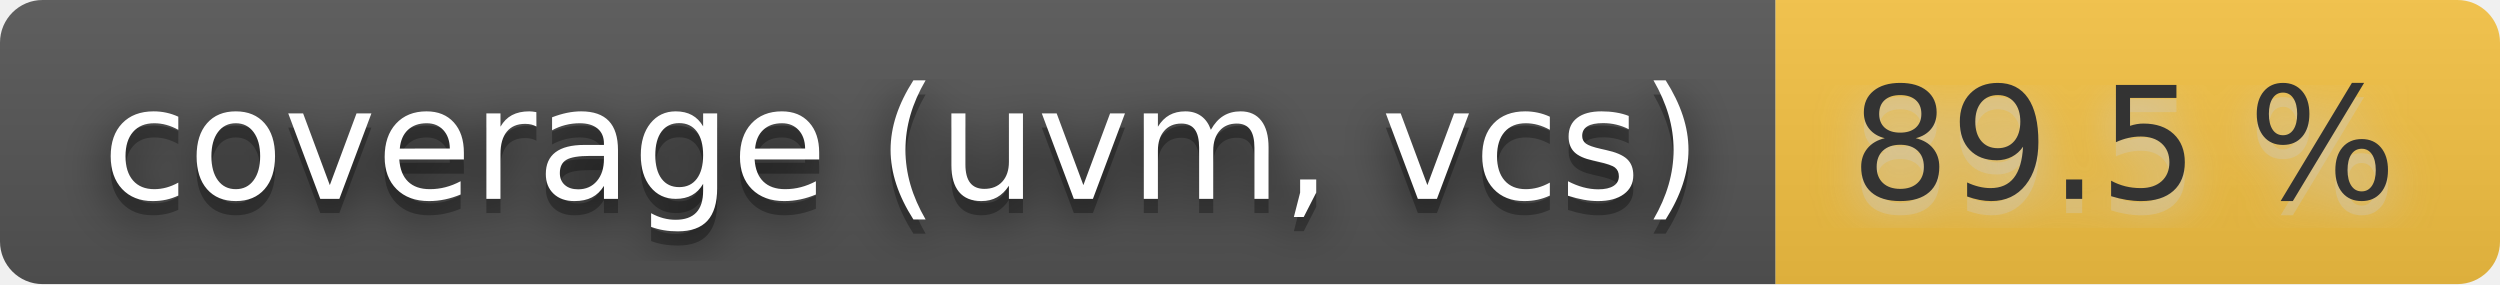
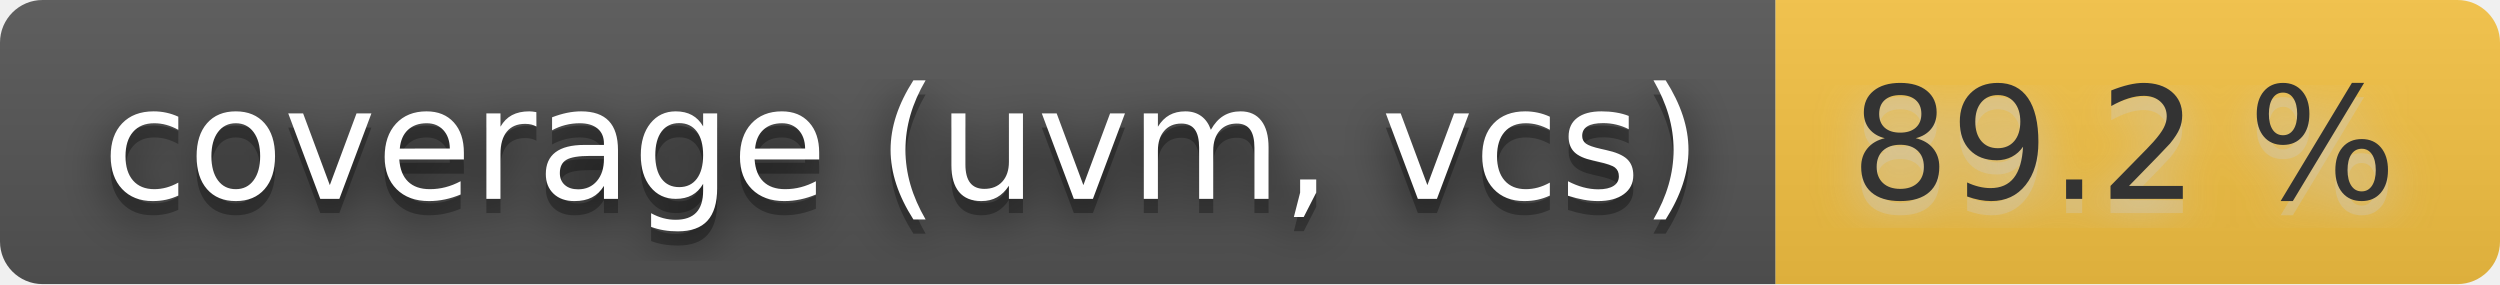
- <svg xmlns="http://www.w3.org/2000/svg" width="176" height="20" role="img" aria-label="coverage (uvm, vcs): 89.5 %">
+ <svg xmlns="http://www.w3.org/2000/svg" width="176" height="20" role="img" aria-label="coverage (uvm, vcs): 89.2 %">
  <filter id="blur">
    <feGaussianBlur stdDeviation="16" />
  </filter>
  <linearGradient id="s" x2="0" y2="100%">
    <stop offset="0" stop-color="#bbb" stop-opacity=".1" />
    <stop offset="1" stop-opacity=".1" />
  </linearGradient>
  <clipPath id="r">
    <rect width="176" height="20" rx="3" />
  </clipPath>
  <g clip-path="url(#r)">
    <rect width="125" height="20" fill="#555" />
    <rect x="125" width="51" height="20" fill="#f6c343" />
    <rect width="176" height="20" fill="url(#s)" />
  </g>
  <g fill="#fff" text-anchor="middle" font-family="Verdana,Geneva,DejaVu Sans,sans-serif" text-rendering="geometricPrecision" font-size="110">
    <g transform="scale(.1)">
      <g aria-hidden="true" fill="#010101">
        <text x="635" y="150" fill-opacity=".8" filter="url(#blur)" textLength="1150">coverage (uvm, vcs)</text>
        <text x="635" y="150" fill-opacity=".3" textLength="1150">coverage (uvm, vcs)</text>
      </g>
      <text x="635" y="140" textLength="1150">coverage (uvm, vcs)</text>
    </g>
    <g transform="scale(.1)">
      <g aria-hidden="true" fill="#ccc">
-         <text x="1495" y="150" fill-opacity=".8" filter="url(#blur)" textLength="410">89.5 %</text>
-         <text x="1495" y="150" fill-opacity=".3" textLength="410">89.5 %</text>
+         <text x="1495" y="150" fill-opacity=".8" filter="url(#blur)" textLength="410">89.2 %</text>
+         <text x="1495" y="150" fill-opacity=".3" textLength="410">89.2 %</text>
      </g>
-       <text x="1495" y="140" textLength="410" fill="#333">89.5 %</text>
+       <text x="1495" y="140" textLength="410" fill="#333">89.2 %</text>
    </g>
  </g>
</svg>
